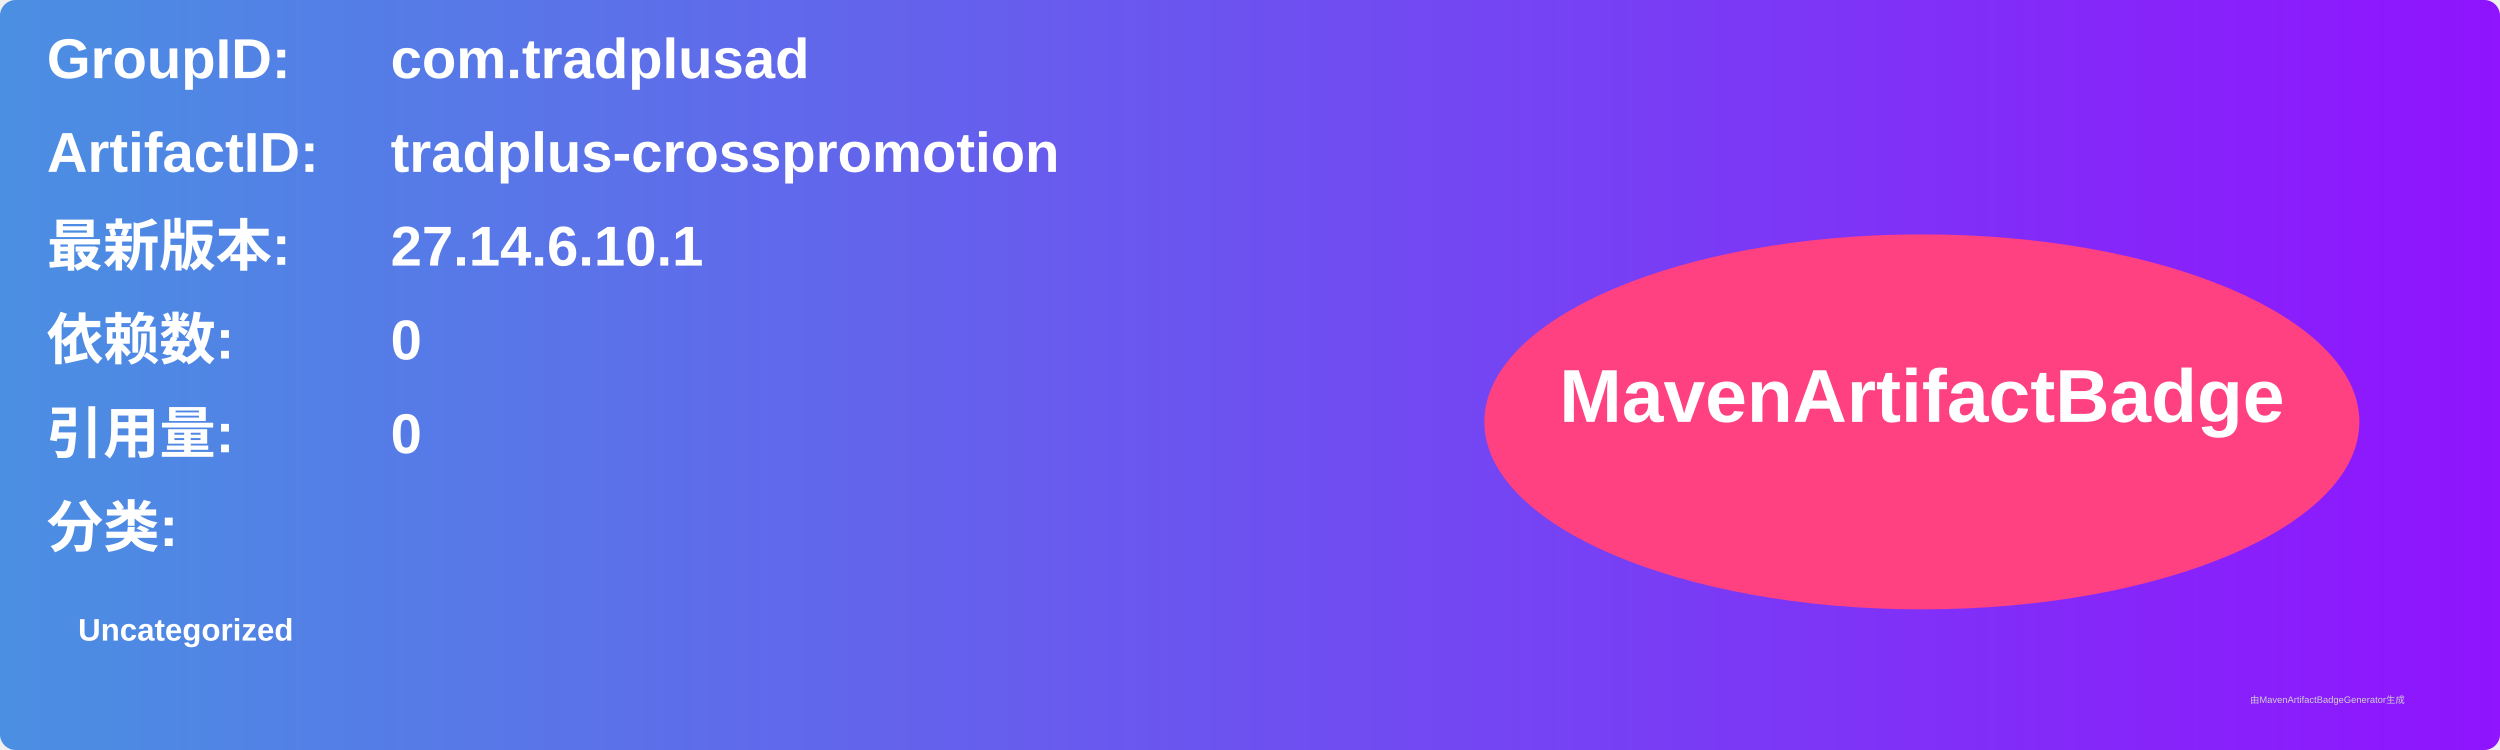
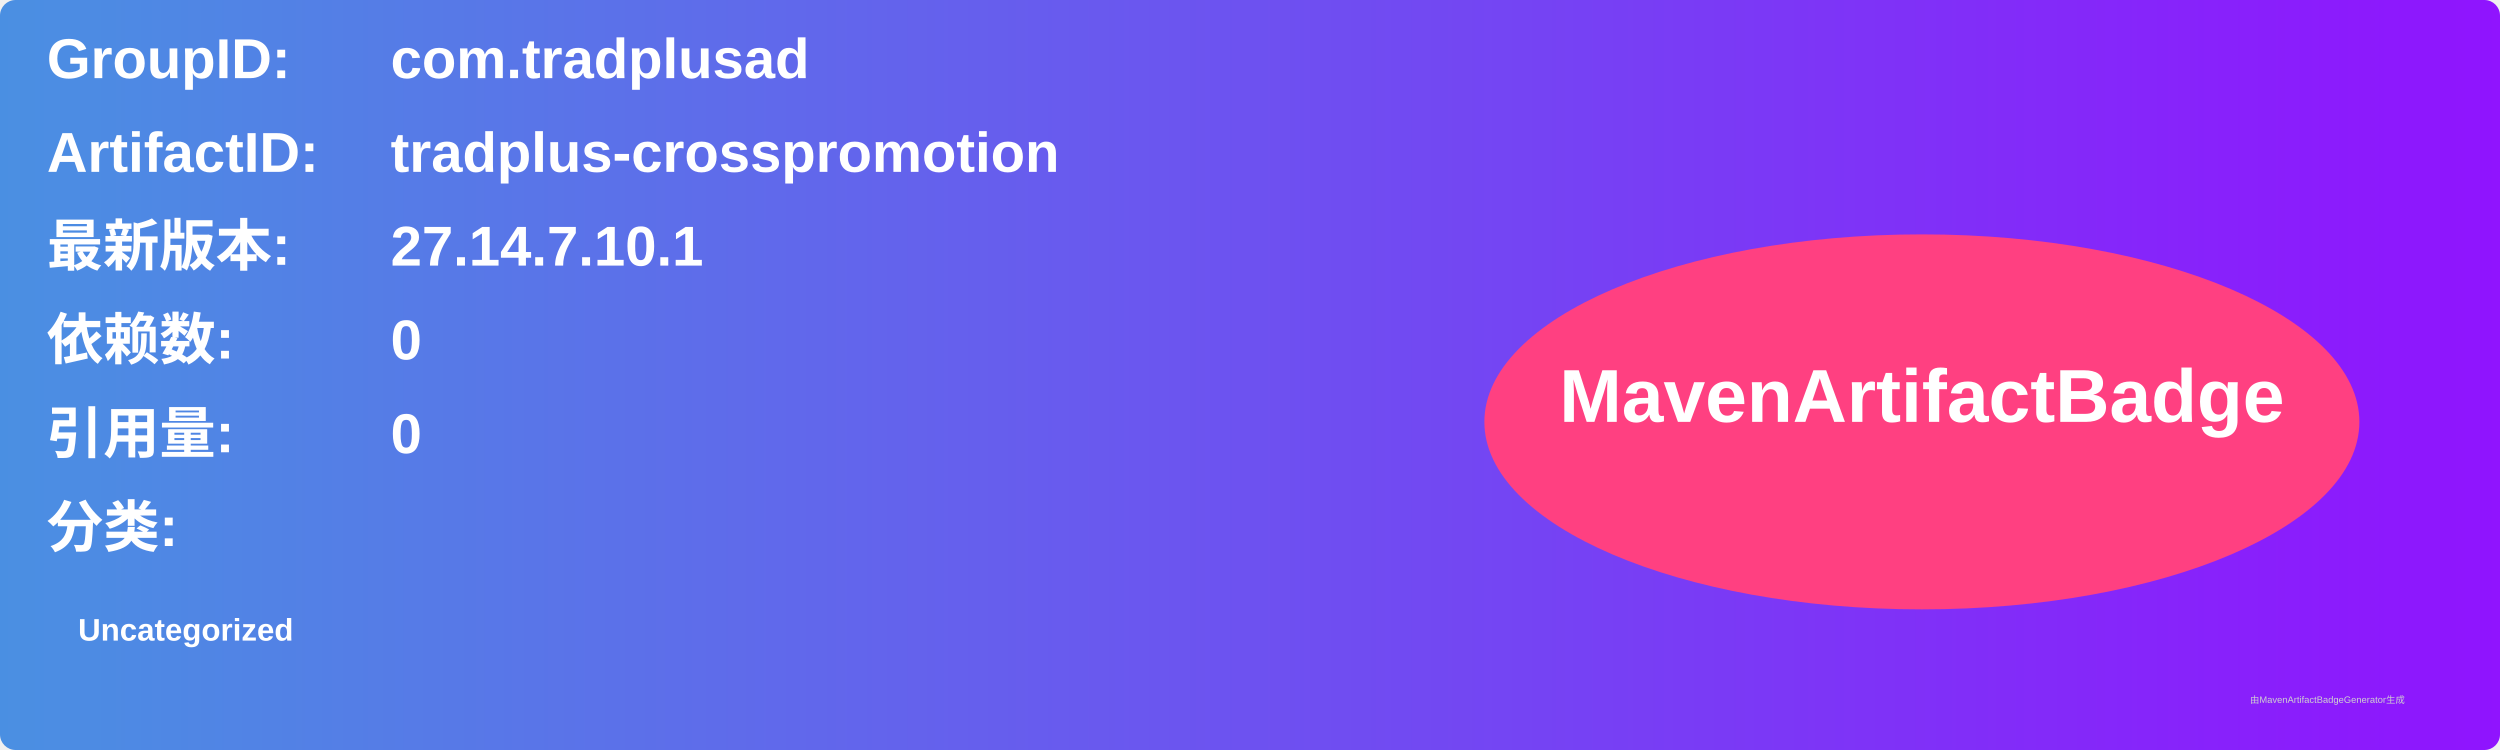
<svg xmlns="http://www.w3.org/2000/svg" width="800" height="240" viewBox="0 0 800 240">
  <linearGradient id="grad" x1="0%" y1="0%" x2="100%" y2="0%">
    <stop offset="0%" stop-color="#4a90e2" />
    <stop offset="100%" stop-color="#9013fe" />
  </linearGradient>
  <rect width="100%" height="100%" rx="5" ry="5" fill="url(#grad)" />
  <g transform="translate(15, 15)">
    <text x="0" y="10" font-family="Arial" font-size="18" fill="white" font-weight="bold" width="260">GroupID:</text>
    <text x="110" y="10" font-family="Arial" font-size="18" fill="white" font-weight="bold" width="460">com.tradplusad</text>
    <text x="0" y="40" font-family="Arial" font-size="18" fill="white" font-weight="bold" width="260">ArtifactID:</text>
    <text x="110" y="40" font-family="Arial" font-size="18" fill="white" font-weight="bold" width="460">tradplus-crosspromotion</text>
    <text x="0" y="70" font-family="Arial" font-size="18" fill="white" font-weight="bold">最新版本:</text>
    <text x="110" y="70" font-family="Arial" font-size="18" fill="white" font-weight="bold">
-       <tspan font-weight="bold">27.14.6.10.1</tspan>
+       <tspan font-weight="bold">27.14.7.10.1</tspan>
    </text>
    <text x="0" y="100" font-family="Arial" font-size="18" fill="white" font-weight="bold">依赖数: </text>
    <text x="110" y="100" font-family="Arial" font-size="18" fill="white">
      <tspan font-weight="bold">0</tspan>
    </text>
    <text x="0" y="130" font-family="Arial" font-size="18" fill="white" font-weight="bold">引用量: </text>
    <text x="110" y="130" font-family="Arial" font-size="18" fill="white">
      <tspan font-weight="bold">0</tspan>
    </text>
    <text x="0" y="160" font-family="Arial" font-size="18" fill="white" font-weight="bold">分类:</text>
    <text x="10" y="190" font-family="Arial" font-size="10" fill="white">
      <tspan font-weight="bold">Uncategorized</tspan>
    </text>
    <ellipse cx="600" cy="120" rx="140" ry="60" fill="#ff4081" />
    <text x="600" y="120" text-anchor="middle" font-family="Arial" font-size="24" fill="white" font-weight="bold">MavenArtifactBadge</text>
  </g>
  <text x="720" y="225" font-family="Arial" font-size="3" fill="#d0d0d0">由MavenArtifactBadgeGenerator生成</text>
</svg>
